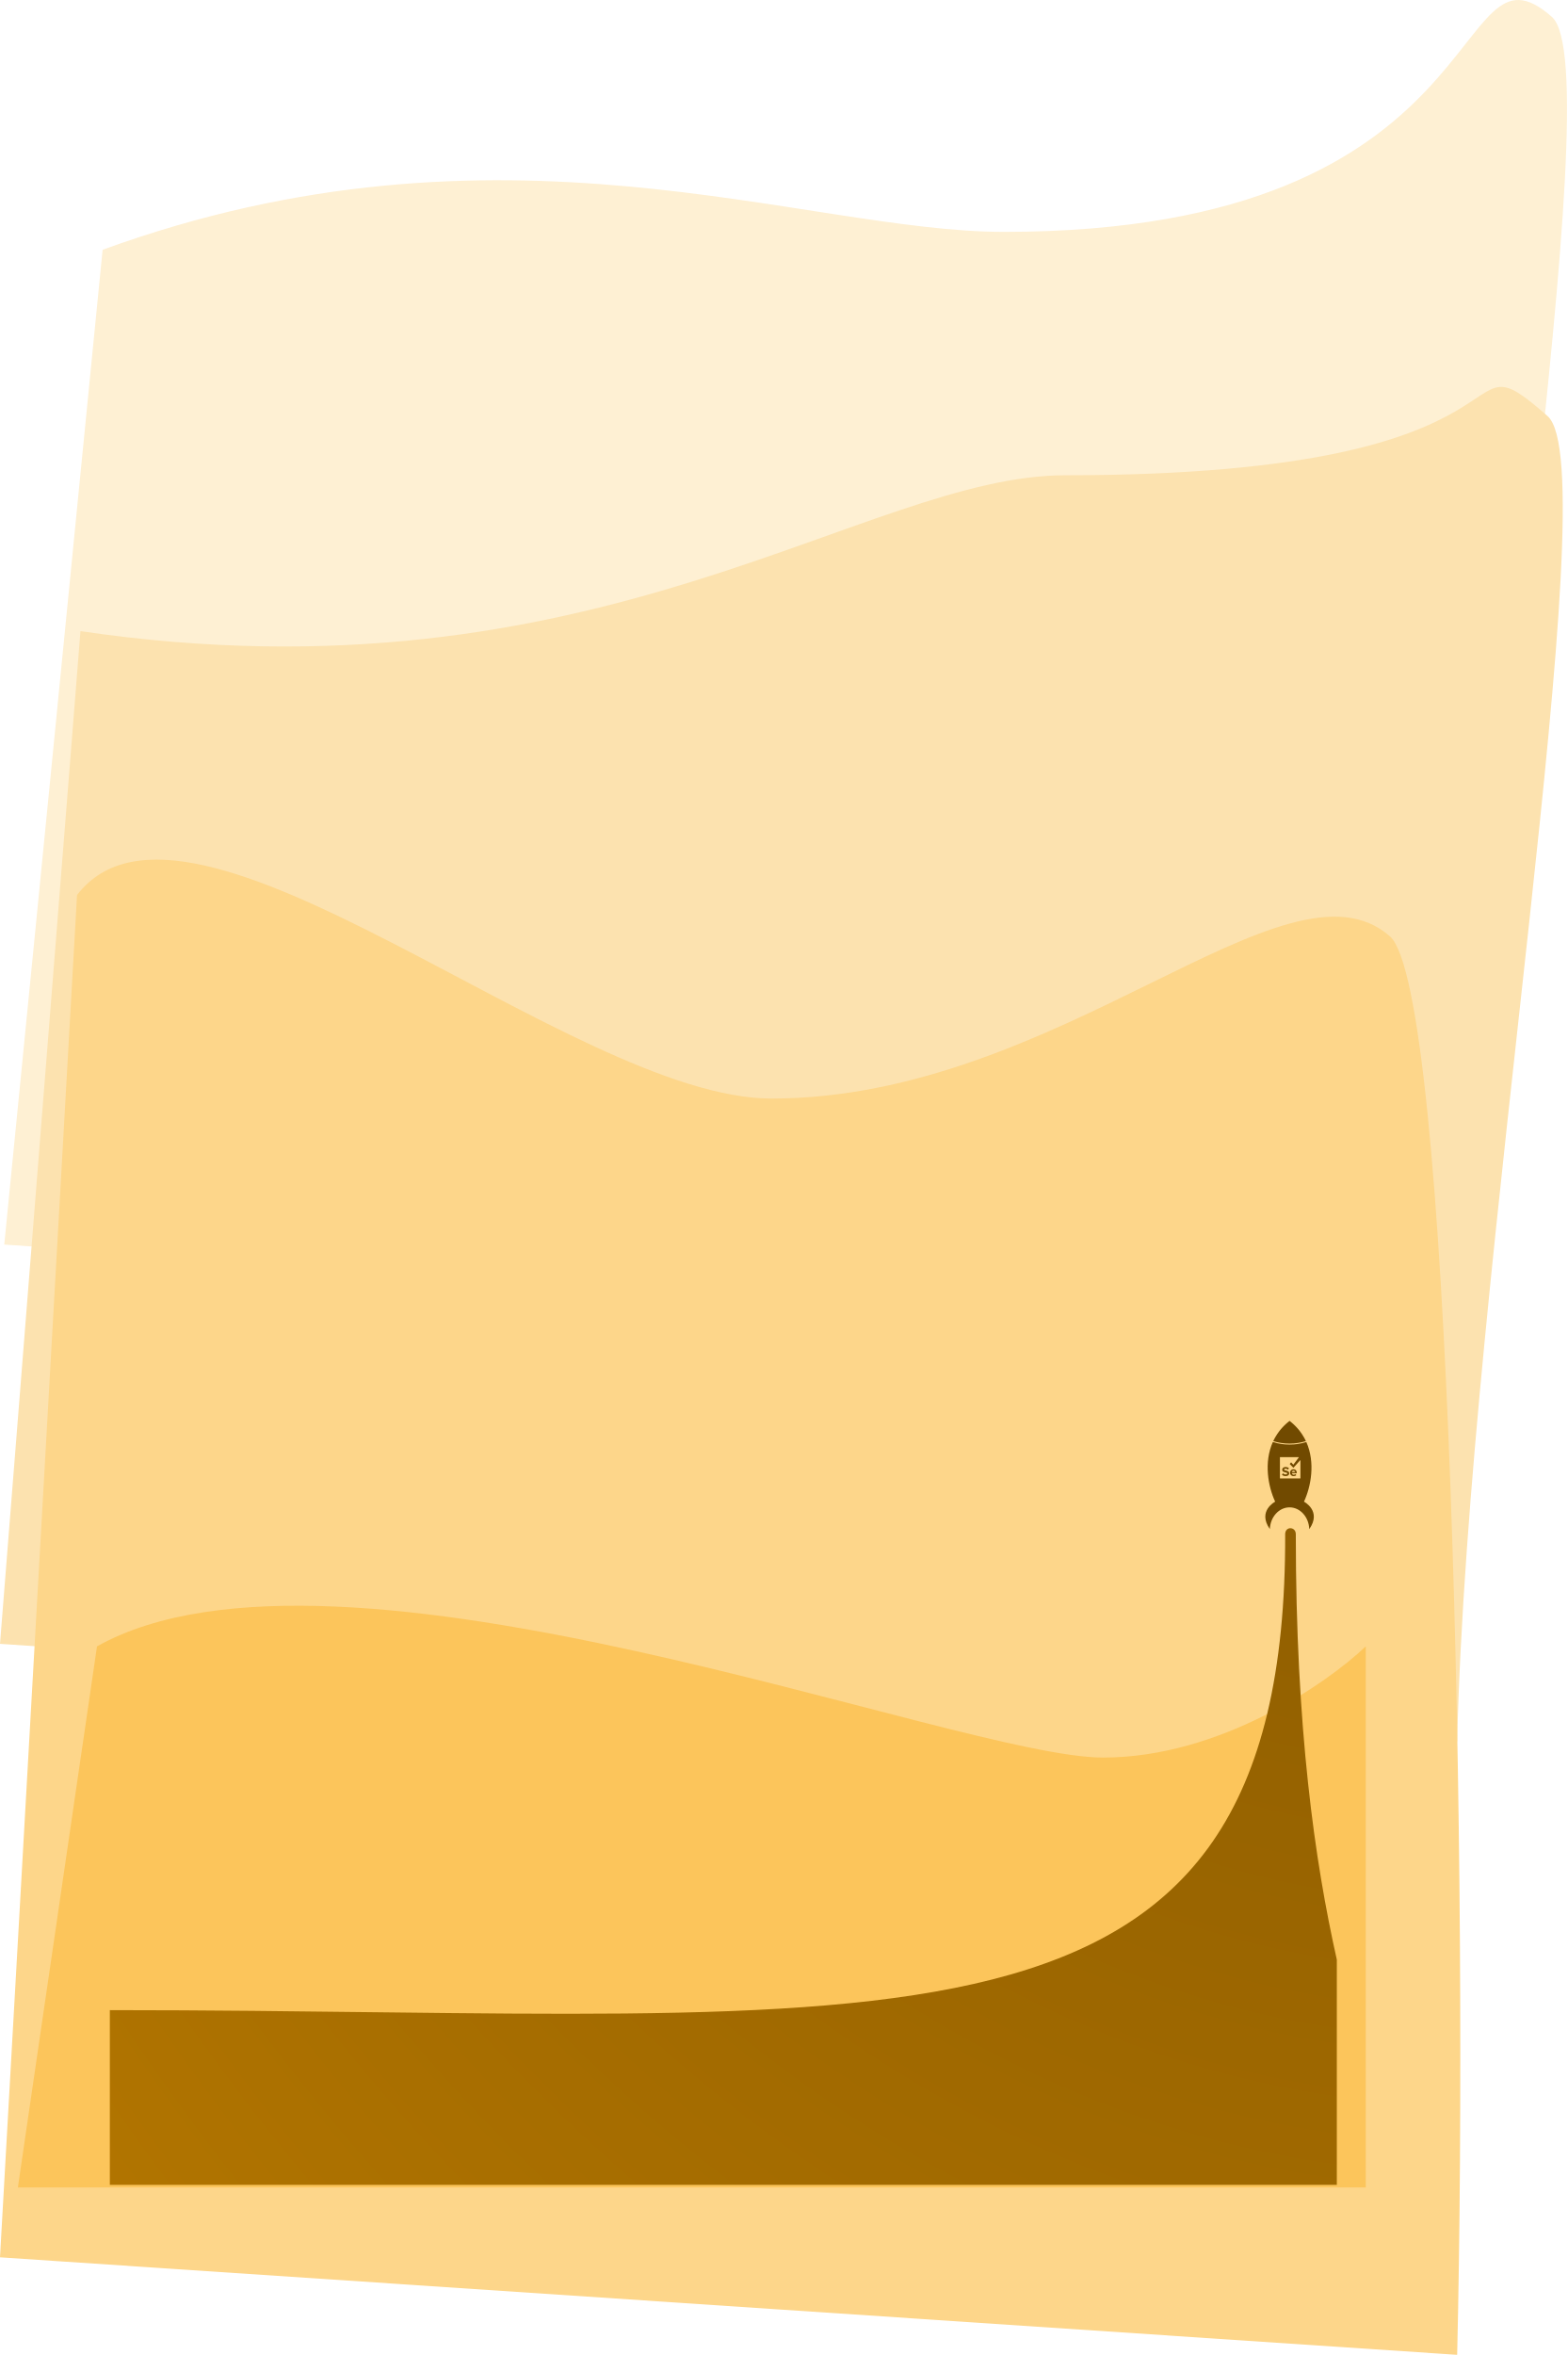
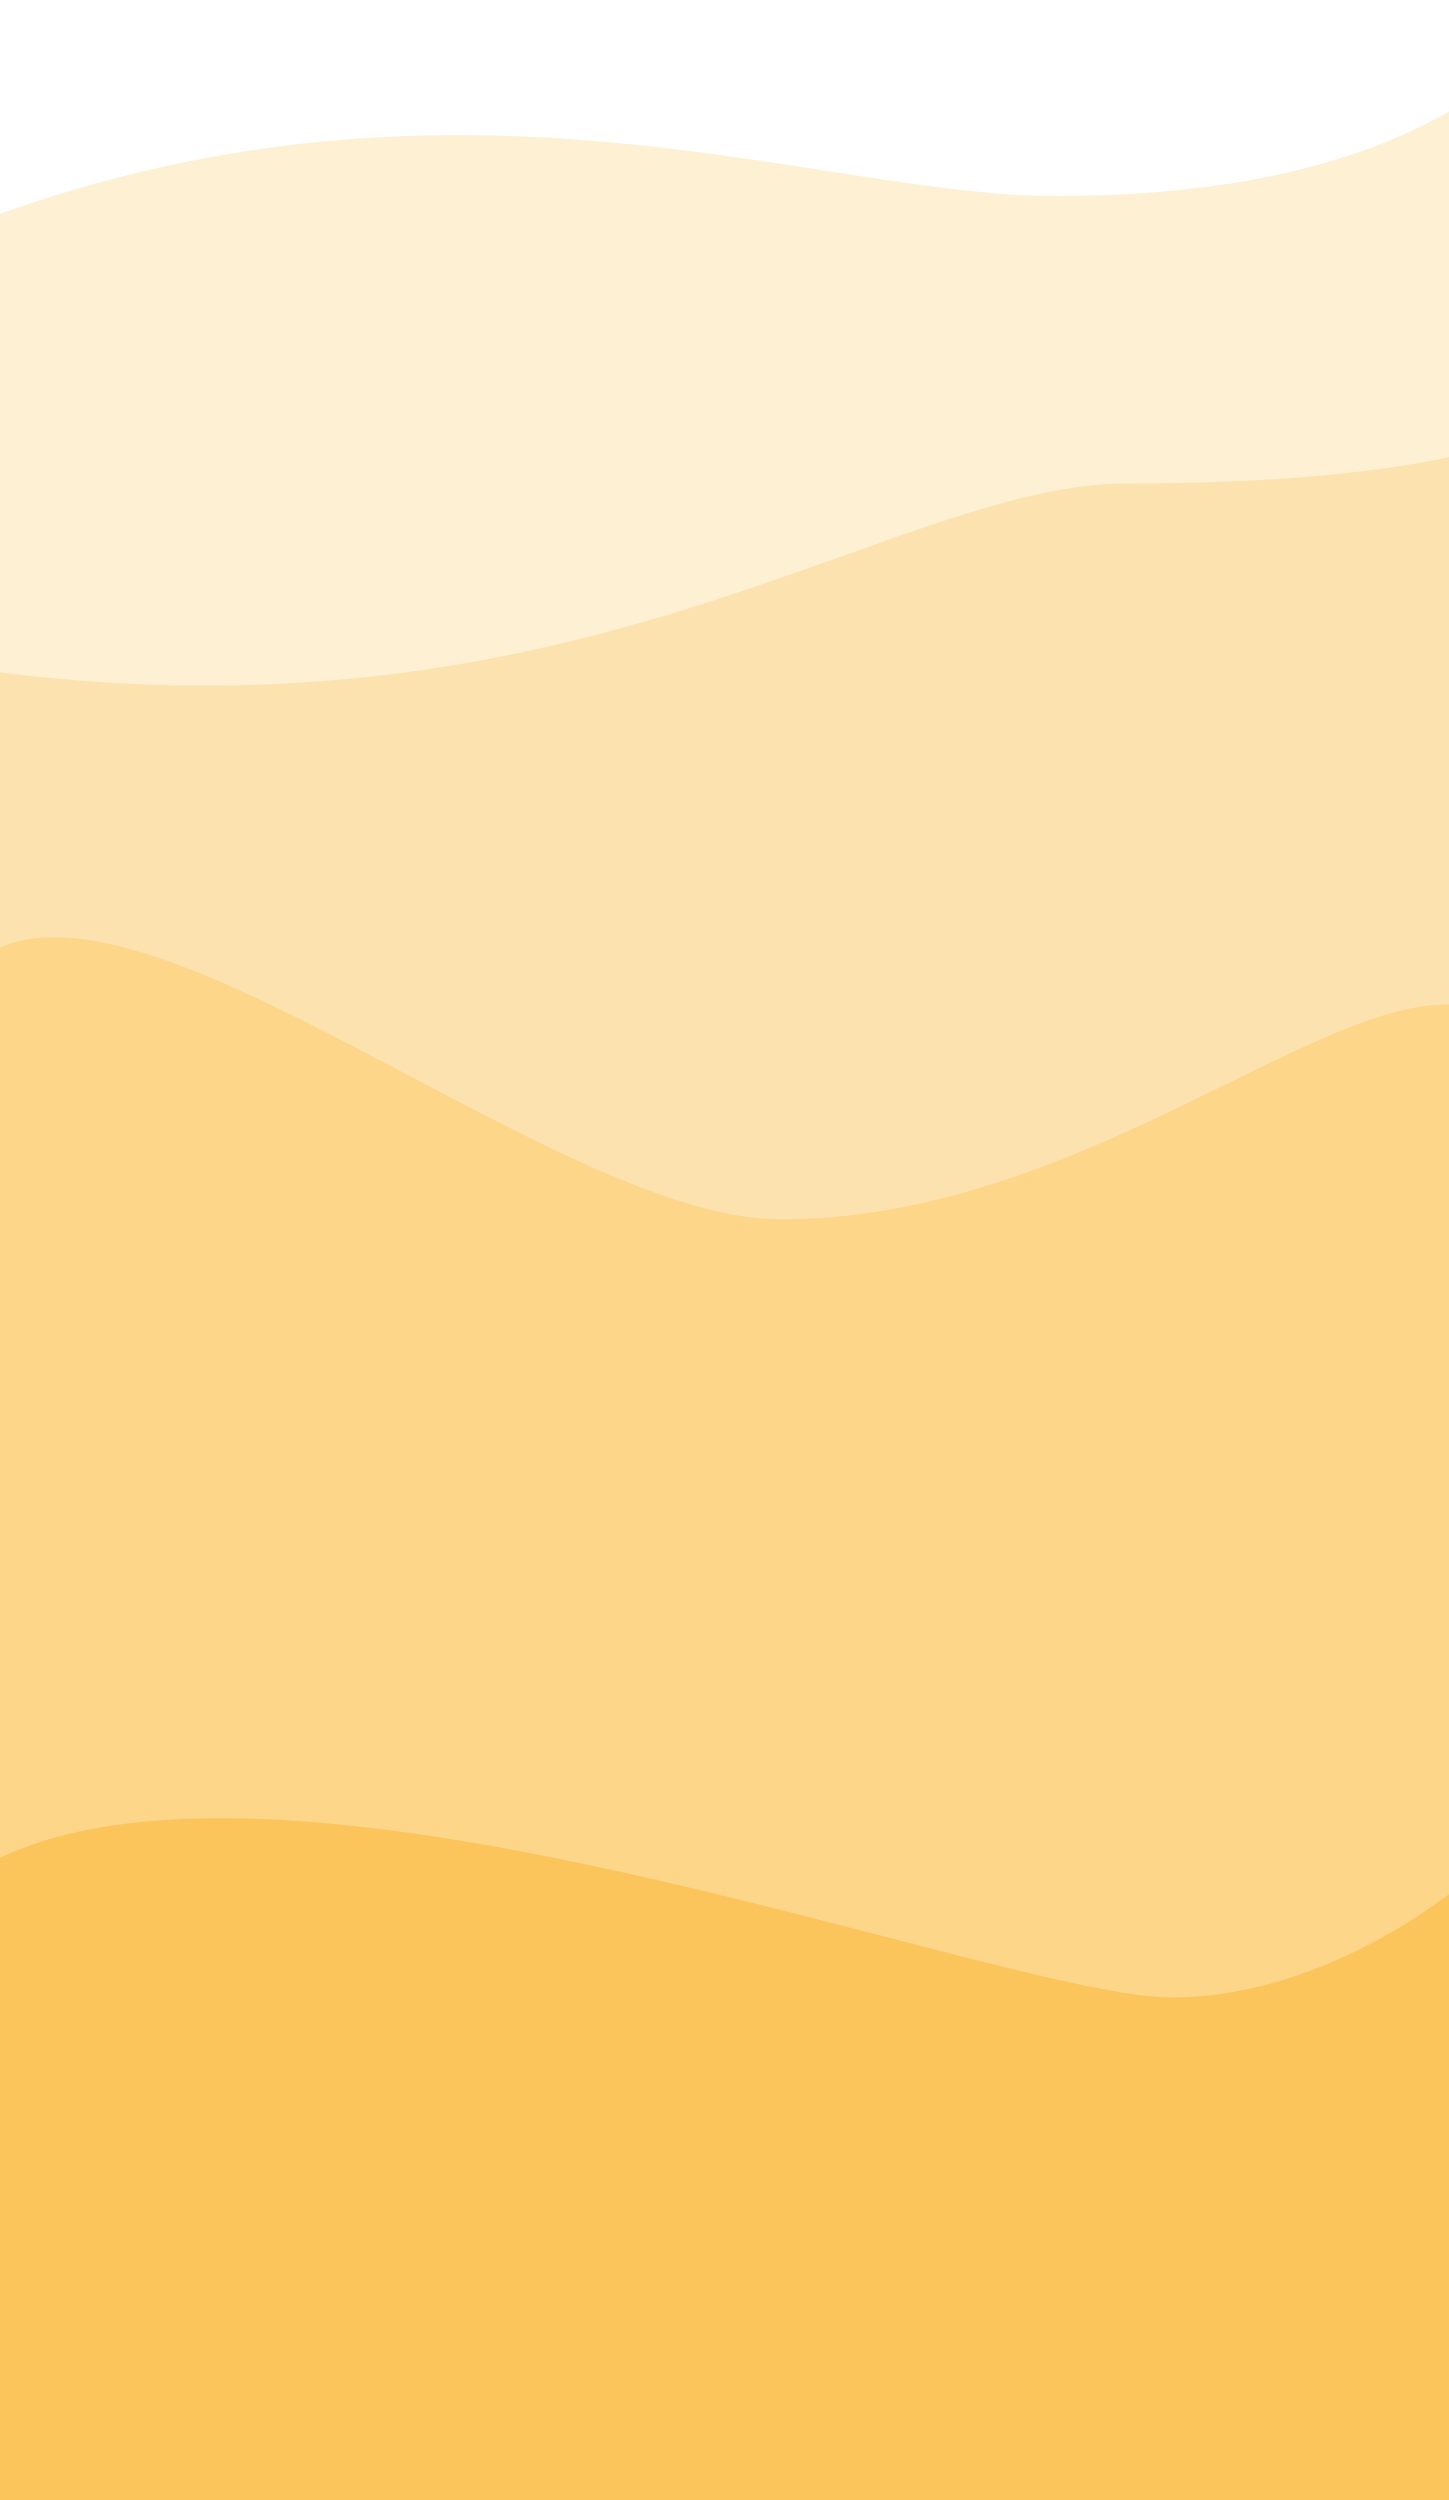
- <svg xmlns="http://www.w3.org/2000/svg" width="1841" height="2765" viewBox="0 0 1841 2765" fill="none">
-   <path d="M1179 272.245C943.593 272.245 588.5 122.773 120.5 293.273L5 1461.28L1716.32 1575.78C1729.48 1020.62 1893.72 82.252 1822.5 19.746C1701.15 -86.753 1765.32 272.245 1179 272.245Z" fill="#FEF0D3" />
-   <path d="M1251 558.006C1015.59 558.006 701.5 830.507 94.5 741.007L0 1930.04L1711.32 2044.54C1724.48 1489.38 1888.72 551.014 1817.5 488.508C1696.15 382.008 1837.32 558.006 1251 558.006Z" fill="#FCE2AF" />
-   <path d="M906 1289.81C670.593 1289.81 222 880.311 90.464 1050.81L0 2650.31L1711.32 2764.81C1724.48 2209.64 1703.58 1161.82 1632.35 1099.31C1511 992.811 1245 1289.81 906 1289.81Z" fill="#FDD68A" />
-   <path d="M1295.44 2063.55C1123.87 2063.55 398.275 1773.92 113.914 1932.99L21 2568.27H1604V1932.99C1558.34 1976.51 1432.69 2063.55 1295.44 2063.55Z" fill="#FCC55B" />
-   <path d="M129 2360.09C1050.13 2360.09 1511.33 2450.39 1509.33 1801.24C1509.33 1791.7 1521.82 1792.21 1521.82 1801.24C1521.82 2029.27 1543.98 2185.1 1570 2300.89V2565.27H129V2360.09Z" fill="url(#paint0_radial_865_2329)" />
-   <path d="M1520.57 1673.56C1520.43 1673.43 1520.29 1673.29 1520.15 1673.16C1520.06 1673.06 1519.96 1672.97 1519.86 1672.87C1519.72 1672.74 1519.58 1672.61 1519.44 1672.48C1519.34 1672.38 1519.24 1672.29 1519.14 1672.2C1519 1672.07 1518.85 1671.94 1518.71 1671.81C1518.61 1671.71 1518.5 1671.62 1518.4 1671.53C1518.26 1671.4 1518.11 1671.27 1517.96 1671.14C1517.86 1671.05 1517.76 1670.95 1517.65 1670.86C1517.5 1670.73 1517.35 1670.6 1517.2 1670.47C1517.09 1670.38 1516.99 1670.29 1516.89 1670.21C1516.73 1670.07 1516.57 1669.94 1516.41 1669.81C1516.31 1669.72 1516.21 1669.64 1516.11 1669.56C1515.93 1669.41 1515.75 1669.27 1515.57 1669.12C1515.48 1669.05 1515.4 1668.98 1515.31 1668.91C1515.04 1668.7 1514.77 1668.49 1514.5 1668.28C1514.23 1668.49 1513.96 1668.7 1513.69 1668.91C1513.6 1668.98 1513.52 1669.05 1513.43 1669.12C1513.25 1669.27 1513.07 1669.41 1512.9 1669.56C1512.8 1669.64 1512.7 1669.72 1512.59 1669.81C1512.44 1669.94 1512.27 1670.07 1512.12 1670.21C1512.01 1670.29 1511.91 1670.38 1511.8 1670.47C1511.65 1670.6 1511.5 1670.73 1511.35 1670.86C1511.24 1670.96 1511.14 1671.05 1511.04 1671.14C1510.89 1671.27 1510.74 1671.4 1510.6 1671.53C1510.5 1671.62 1510.39 1671.72 1510.29 1671.81C1510.15 1671.94 1510 1672.07 1509.86 1672.2C1509.76 1672.29 1509.66 1672.39 1509.56 1672.48C1509.42 1672.61 1509.28 1672.75 1509.14 1672.88C1509.04 1672.97 1508.94 1673.07 1508.85 1673.16C1508.71 1673.29 1508.57 1673.43 1508.43 1673.56C1508.33 1673.66 1508.24 1673.75 1508.15 1673.84C1508.01 1673.98 1507.87 1674.12 1507.73 1674.26C1507.64 1674.35 1507.55 1674.44 1507.46 1674.53C1507.32 1674.67 1507.19 1674.82 1507.05 1674.96C1506.96 1675.05 1506.88 1675.14 1506.79 1675.23C1506.65 1675.37 1506.52 1675.52 1506.38 1675.66C1506.3 1675.75 1506.22 1675.84 1506.14 1675.92C1506 1676.08 1505.86 1676.23 1505.72 1676.38C1505.65 1676.46 1505.57 1676.55 1505.5 1676.63C1505.35 1676.79 1505.21 1676.95 1505.07 1677.11C1505.01 1677.19 1504.94 1677.26 1504.87 1677.34C1504.72 1677.51 1504.58 1677.68 1504.43 1677.85C1504.38 1677.92 1504.32 1677.98 1504.26 1678.05C1504.11 1678.23 1503.95 1678.42 1503.8 1678.6C1503.76 1678.66 1503.71 1678.72 1503.66 1678.77C1503.5 1678.97 1503.34 1679.17 1503.18 1679.37C1503.14 1679.41 1503.11 1679.46 1503.07 1679.5C1502.89 1679.73 1502.72 1679.95 1502.54 1680.18C1502.53 1680.2 1502.52 1680.21 1502.5 1680.23C1500.77 1682.48 1499.22 1684.8 1497.85 1687.17C1497.85 1687.17 1497.85 1687.18 1497.84 1687.18C1497.69 1687.44 1497.55 1687.7 1497.4 1687.96C1497.4 1687.97 1497.39 1687.97 1497.39 1687.98C1497.24 1688.24 1497.1 1688.5 1496.96 1688.75C1496.96 1688.76 1496.95 1688.77 1496.95 1688.78C1496.81 1689.04 1496.67 1689.3 1496.54 1689.55C1496.53 1689.56 1496.53 1689.57 1496.52 1689.58C1496.39 1689.84 1496.26 1690.1 1496.13 1690.36L1496.11 1690.38C1495.98 1690.65 1495.85 1690.91 1495.72 1691.17C1495.72 1691.18 1495.72 1691.18 1495.71 1691.19C1495.58 1691.45 1495.46 1691.72 1495.33 1691.99C1501.07 1693.87 1507.58 1694.92 1514.48 1694.92C1521.38 1694.92 1527.92 1693.86 1533.67 1691.98C1533.54 1691.71 1533.41 1691.44 1533.28 1691.17C1533.28 1691.17 1533.28 1691.17 1533.28 1691.16C1533.15 1690.9 1533.02 1690.64 1532.88 1690.37C1532.88 1690.36 1532.88 1690.36 1532.87 1690.35C1532.74 1690.09 1532.61 1689.83 1532.47 1689.57C1532.47 1689.56 1532.47 1689.55 1532.46 1689.55C1532.33 1689.29 1532.19 1689.03 1532.05 1688.77C1532.04 1688.76 1532.04 1688.75 1532.04 1688.75C1531.9 1688.49 1531.75 1688.22 1531.61 1687.96C1531.61 1687.96 1531.6 1687.96 1531.6 1687.95C1530.12 1685.31 1528.43 1682.72 1526.5 1680.22C1526.48 1680.2 1526.47 1680.18 1526.45 1680.16C1526.28 1679.94 1526.1 1679.72 1525.93 1679.49C1525.89 1679.45 1525.86 1679.41 1525.82 1679.36C1525.66 1679.16 1525.5 1678.97 1525.34 1678.77C1525.29 1678.71 1525.24 1678.65 1525.2 1678.59C1525.05 1678.41 1524.9 1678.23 1524.74 1678.05C1524.68 1677.98 1524.62 1677.91 1524.57 1677.84C1524.42 1677.67 1524.28 1677.5 1524.13 1677.33C1524.06 1677.26 1523.99 1677.18 1523.93 1677.1C1523.79 1676.94 1523.64 1676.78 1523.5 1676.62C1523.43 1676.54 1523.35 1676.46 1523.28 1676.38C1523.14 1676.22 1523 1676.07 1522.86 1675.92C1522.78 1675.83 1522.7 1675.75 1522.62 1675.66C1522.48 1675.51 1522.35 1675.37 1522.21 1675.22C1522.12 1675.13 1522.04 1675.04 1521.95 1674.95C1521.81 1674.81 1521.68 1674.67 1521.54 1674.53C1521.45 1674.43 1521.36 1674.34 1521.27 1674.25C1521.13 1674.11 1520.99 1673.98 1520.86 1673.84C1520.76 1673.74 1520.67 1673.65 1520.57 1673.56L1520.57 1673.56Z" fill="#714A00" />
-   <path d="M1513.55 1728.15C1513.25 1727.75 1512.86 1727.47 1512.41 1727.25C1511.91 1727 1511.37 1726.84 1510.83 1726.7C1510.29 1726.56 1509.74 1726.43 1509.2 1726.29C1508.91 1726.21 1508.62 1726.11 1508.37 1725.93C1508.24 1725.83 1508.13 1725.71 1508.09 1725.54C1508.01 1725.18 1508.19 1724.8 1508.52 1724.6C1508.77 1724.46 1509.05 1724.39 1509.33 1724.37C1509.69 1724.35 1510.05 1724.37 1510.4 1724.44C1511.13 1724.58 1511.79 1724.87 1512.37 1725.32C1512.51 1725.43 1512.64 1725.42 1512.75 1725.28C1513.07 1724.86 1513.38 1724.45 1513.7 1724.03C1513.78 1723.93 1513.76 1723.79 1513.66 1723.72C1513.29 1723.42 1512.89 1723.17 1512.46 1722.98C1511.64 1722.6 1510.77 1722.42 1509.87 1722.44C1509.44 1722.44 1509.02 1722.46 1508.61 1722.56C1508.04 1722.68 1507.52 1722.89 1507.05 1723.23C1506.54 1723.6 1506.18 1724.07 1505.98 1724.66C1505.84 1725.06 1505.81 1725.47 1505.85 1725.89C1505.88 1726.22 1505.96 1726.54 1506.11 1726.83C1506.36 1727.34 1506.77 1727.7 1507.26 1727.97C1507.76 1728.25 1508.3 1728.43 1508.86 1728.57C1509.43 1728.72 1510.01 1728.86 1510.59 1729.01C1510.87 1729.08 1511.15 1729.18 1511.41 1729.34C1511.9 1729.65 1511.94 1730.2 1511.6 1730.6C1511.48 1730.74 1511.33 1730.84 1511.17 1730.92C1510.87 1731.06 1510.55 1731.13 1510.22 1731.14C1509.87 1731.16 1509.52 1731.14 1509.18 1731.08C1508.33 1730.92 1507.58 1730.55 1506.94 1729.98C1506.79 1729.84 1506.65 1729.86 1506.52 1730.02C1506.22 1730.44 1505.93 1730.85 1505.62 1731.27C1505.54 1731.39 1505.55 1731.51 1505.67 1731.62C1506.4 1732.25 1507.24 1732.69 1508.19 1732.91C1508.69 1733.03 1509.19 1733.1 1509.81 1733.08C1510.2 1733.08 1510.69 1733.06 1511.18 1732.96C1511.68 1732.86 1512.16 1732.71 1512.6 1732.44C1513.55 1731.85 1514.02 1730.98 1514.05 1729.88C1514.05 1729.67 1514.04 1729.46 1514.01 1729.24C1513.95 1728.85 1513.8 1728.48 1513.56 1728.16L1513.55 1728.15Z" fill="#714A00" />
-   <path d="M1522.96 1729.28C1522.93 1729 1522.93 1728.71 1522.89 1728.42C1522.81 1727.8 1522.6 1727.21 1522.25 1726.68C1521.81 1726.01 1521.21 1725.54 1520.46 1725.26C1520.06 1725.12 1519.66 1725.06 1519.24 1725.04C1518.74 1725.02 1518.26 1725.07 1517.78 1725.23C1516.73 1725.58 1515.95 1726.25 1515.46 1727.24C1515.19 1727.77 1515.07 1728.35 1515.06 1728.95C1515.06 1729.29 1515.07 1729.64 1515.14 1729.98C1515.43 1731.24 1516.16 1732.15 1517.33 1732.71C1517.82 1732.95 1518.33 1733.07 1518.88 1733.08C1519.06 1733.08 1519.24 1733.08 1519.42 1733.07C1519.68 1733.06 1519.94 1733.04 1520.2 1733C1520.93 1732.88 1521.6 1732.59 1522.21 1732.17C1522.35 1732.07 1522.37 1731.97 1522.27 1731.82C1522.07 1731.53 1521.86 1731.23 1521.66 1730.94C1521.55 1730.78 1521.45 1730.76 1521.29 1730.87C1521 1731.07 1520.69 1731.22 1520.35 1731.32C1520.07 1731.4 1519.78 1731.45 1519.48 1731.46C1519.26 1731.47 1519.04 1731.48 1518.82 1731.42C1517.97 1731.2 1517.45 1730.67 1517.24 1729.83C1517.22 1729.73 1517.24 1729.71 1517.34 1729.71C1518.23 1729.71 1519.13 1729.71 1520.02 1729.71C1520.92 1729.71 1521.81 1729.71 1522.71 1729.71C1522.89 1729.71 1522.97 1729.62 1522.96 1729.44C1522.96 1729.38 1522.96 1729.33 1522.96 1729.28V1729.28ZM1520.89 1728.33C1520.78 1728.33 1520.68 1728.33 1520.57 1728.33H1519.09C1518.5 1728.33 1517.9 1728.33 1517.31 1728.33C1517.2 1728.33 1517.19 1728.32 1517.2 1728.21C1517.31 1727.57 1517.66 1727.11 1518.24 1726.82C1518.47 1726.71 1518.72 1726.66 1518.98 1726.65C1519.32 1726.63 1519.65 1726.66 1519.97 1726.82C1520.5 1727.08 1520.83 1727.49 1520.95 1728.06C1520.96 1728.12 1520.97 1728.18 1520.98 1728.24C1520.98 1728.32 1520.97 1728.33 1520.89 1728.33L1520.89 1728.33Z" fill="#714A00" />
-   <path d="M1531.42 1763.11C1539.67 1745.32 1544.95 1717.2 1534.16 1693.05L1534.04 1693.09C1527.95 1695.08 1521.37 1696.09 1514.48 1696.09C1507.59 1696.09 1501.04 1695.08 1494.96 1693.1L1494.84 1693.06C1484.06 1717.2 1489.33 1745.32 1497.58 1763.11C1497.58 1763.11 1476.42 1773.99 1491.31 1795.27H1491.34C1491.89 1781.08 1502.04 1769.78 1514.48 1769.78C1526.92 1769.78 1537.07 1781.08 1537.63 1795.27H1537.69C1552.58 1773.99 1531.42 1763.11 1531.42 1763.11H1531.42ZM1527.25 1735.56C1527.25 1735.68 1527.22 1735.77 1527.09 1735.81H1503.32C1503.2 1735.77 1503.16 1735.68 1503.17 1735.56C1503.17 1735.56 1503.17 1735.56 1503.17 1735.56C1503.17 1727.41 1503.17 1719.26 1503.17 1711.11C1503.17 1711.07 1503.17 1711.03 1503.18 1710.99C1503.19 1710.93 1503.23 1710.88 1503.31 1710.87C1503.34 1710.86 1503.38 1710.86 1503.41 1710.86C1510.65 1710.86 1517.88 1710.86 1525.12 1710.86C1525.14 1710.86 1525.16 1710.86 1525.18 1710.86C1525.33 1710.87 1525.4 1711.01 1525.31 1711.13C1525.3 1711.14 1525.29 1711.16 1525.28 1711.18C1524.65 1712.02 1524.02 1712.87 1523.39 1713.72C1521.96 1715.65 1520.53 1717.57 1519.1 1719.5C1519 1719.64 1518.84 1719.65 1518.72 1719.52C1518.58 1719.37 1518.44 1719.22 1518.31 1719.07C1517.71 1718.41 1517.12 1717.75 1516.52 1717.1C1516.39 1716.95 1516.22 1716.96 1516.11 1717.11C1515.69 1717.65 1515.27 1718.2 1514.85 1718.74C1514.74 1718.88 1514.75 1718.98 1514.87 1719.1C1515.23 1719.47 1515.58 1719.83 1515.94 1720.19C1516.89 1721.16 1517.84 1722.13 1518.79 1723.1C1518.92 1723.23 1519.06 1723.23 1519.18 1723.1C1519.97 1722.22 1520.76 1721.35 1521.55 1720.47C1522.26 1719.69 1522.96 1718.9 1523.67 1718.12C1524.56 1717.12 1525.46 1716.13 1526.35 1715.14C1526.55 1714.91 1526.76 1714.69 1526.96 1714.47C1527.01 1714.41 1527.08 1714.4 1527.14 1714.42C1527.21 1714.45 1527.25 1714.51 1527.25 1714.58C1527.25 1714.62 1527.25 1714.66 1527.25 1714.71C1527.25 1721.66 1527.25 1728.61 1527.25 1735.56L1527.25 1735.56Z" fill="#714A00" />
-   <defs>
-     <radialGradient id="paint0_radial_865_2329" cx="0" cy="0" r="1" gradientUnits="userSpaceOnUse" gradientTransform="translate(1774.56 78.8922) rotate(91.2417) scale(5746.13 3837.15)">
-       <stop stop-color="#714A00" />
-       <stop offset="1" stop-color="#DB9000" />
-     </radialGradient>
-   </defs>
+ <svg xmlns="http://www.w3.org/2000/svg" width="1440" height="2486" viewBox="0 0 1440 2486" fill="none">
+   <path d="M1049 194.971C813.593 194.971 458.5 45.499 -9.5 216L-125 1384.01L1586.32 1498.51C1599.48 943.341 1763.72 4.978 1692.5 -57.528C1571.15 -164.027 1635.32 194.971 1049 194.971Z" fill="#FEF0D3" />
+   <path d="M1121 480.732C885.593 480.732 571.5 753.233 -35.5 663.733L-130 1852.77L1581.32 1967.27C1594.48 1412.1 1758.72 473.74 1687.5 411.234C1566.15 304.734 1707.32 480.732 1121 480.732Z" fill="#FCE2AF" />
+   <path d="M776 1212.54C540.593 1212.54 92 803.037 -39.536 973.537L-130 2573.04L1581.32 2687.54C1594.48 2132.37 1573.58 1084.54 1502.35 1022.04C1381 915.537 1115 1212.54 776 1212.54Z" fill="#FDD68A" />
+   <path d="M1165.44 1986.27C993.871 1986.27 268.275 1696.64 -16.086 1855.72L-109 2491H1474V1855.72C1428.34 1899.23 1302.69 1986.27 1165.44 1986.27Z" fill="#FCC55B" />
</svg>
